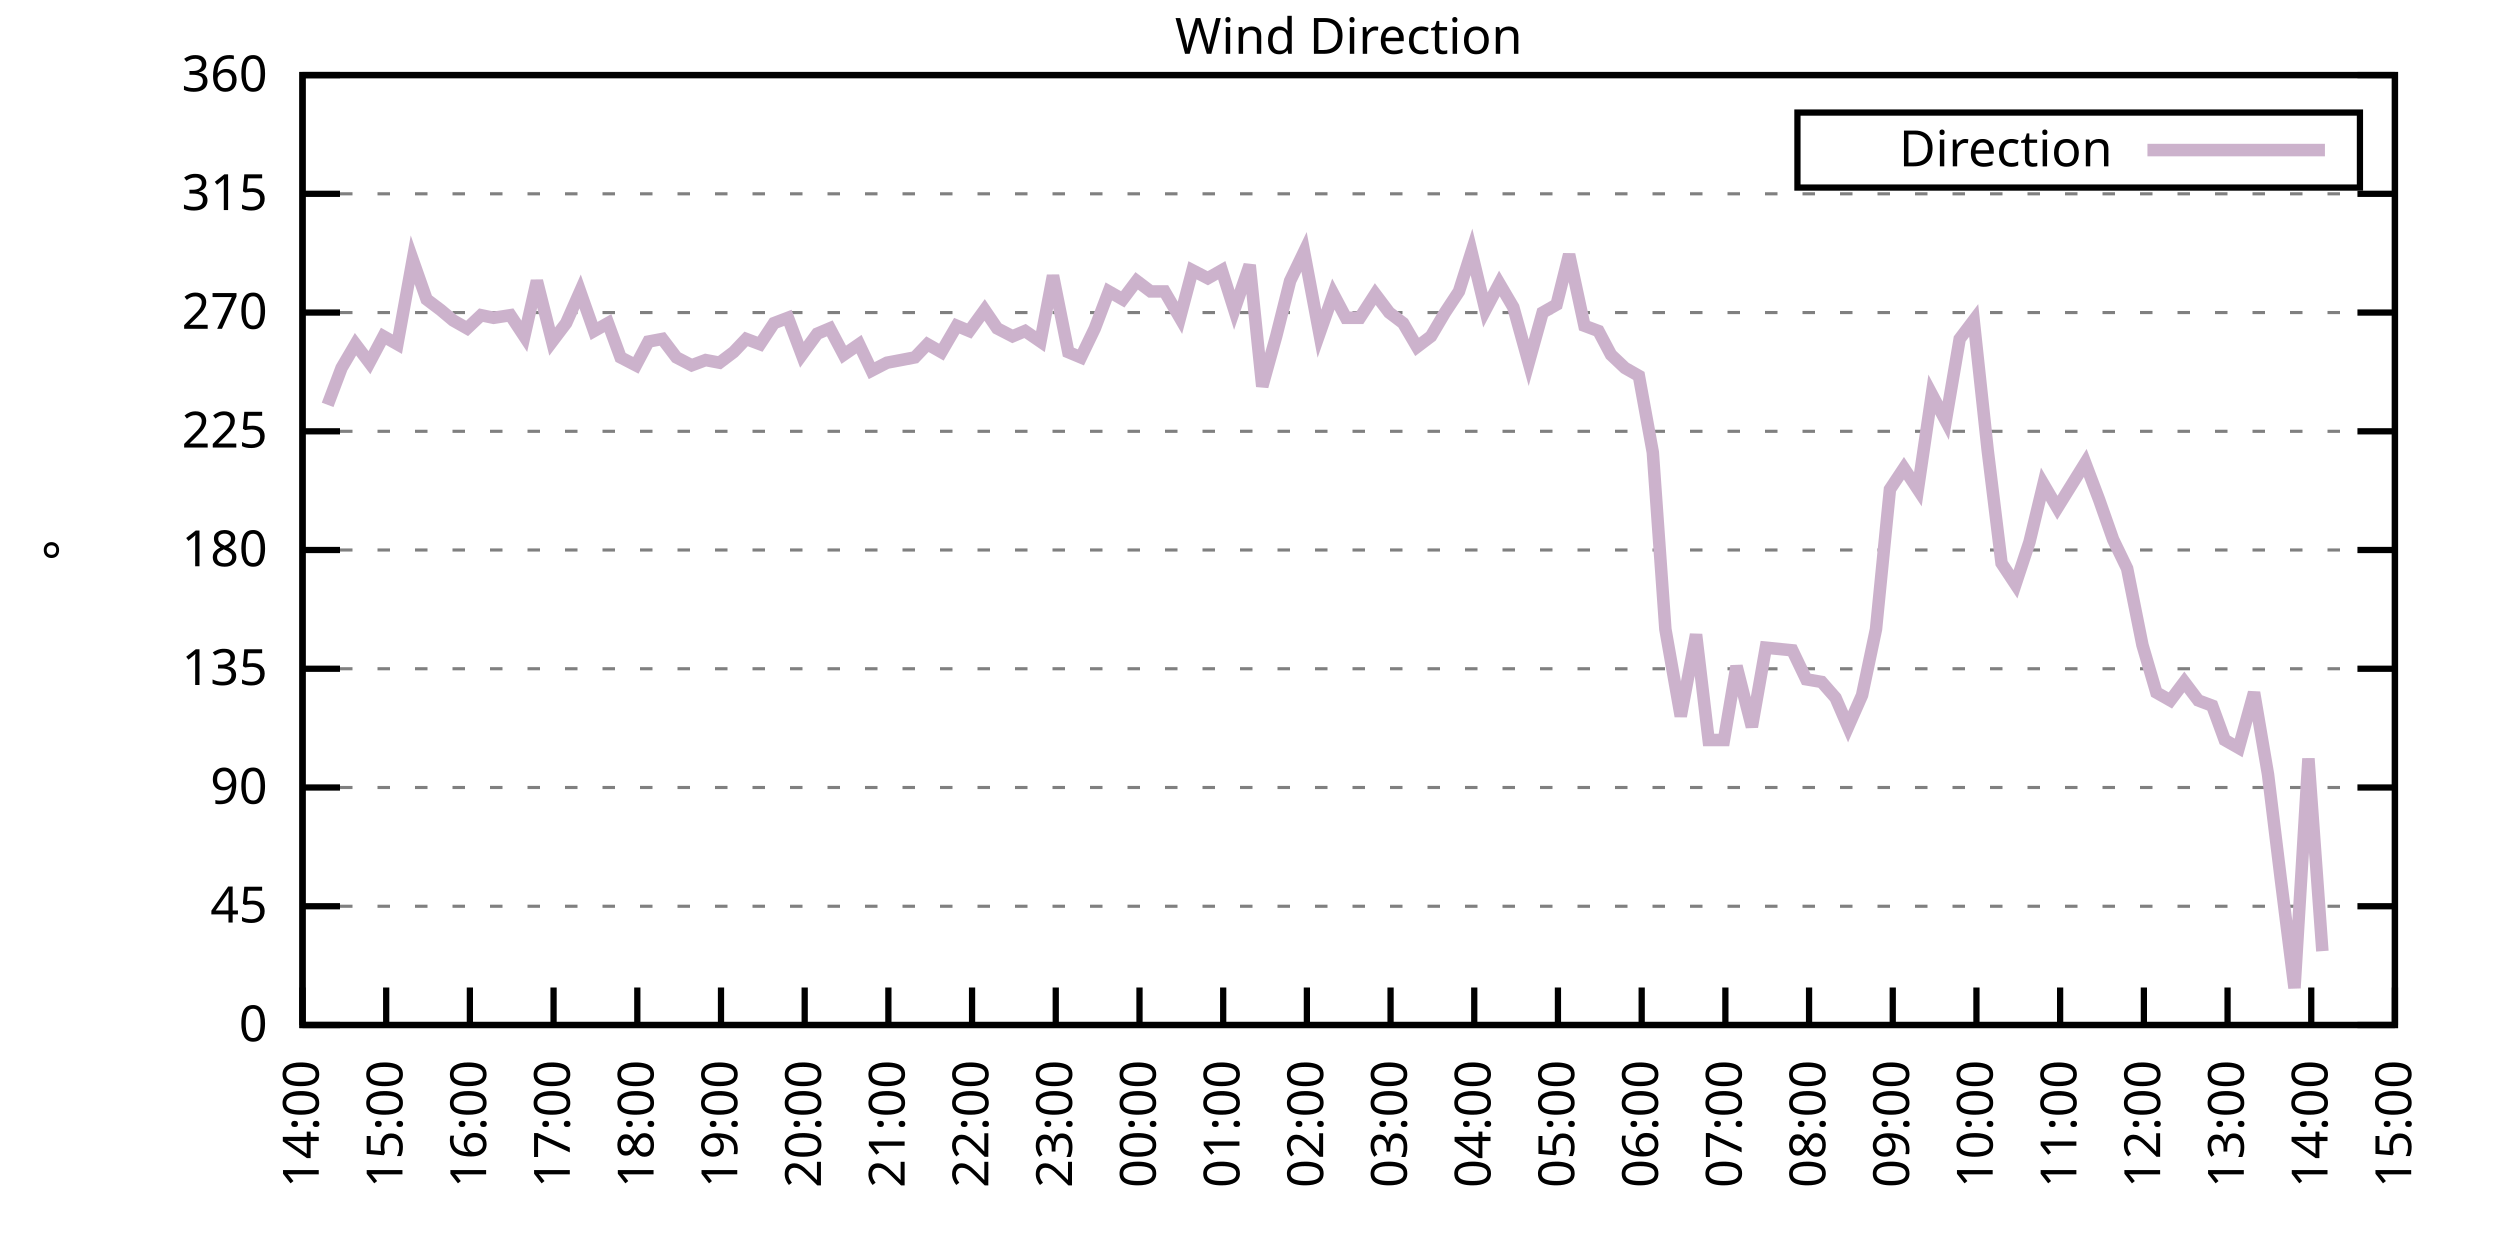
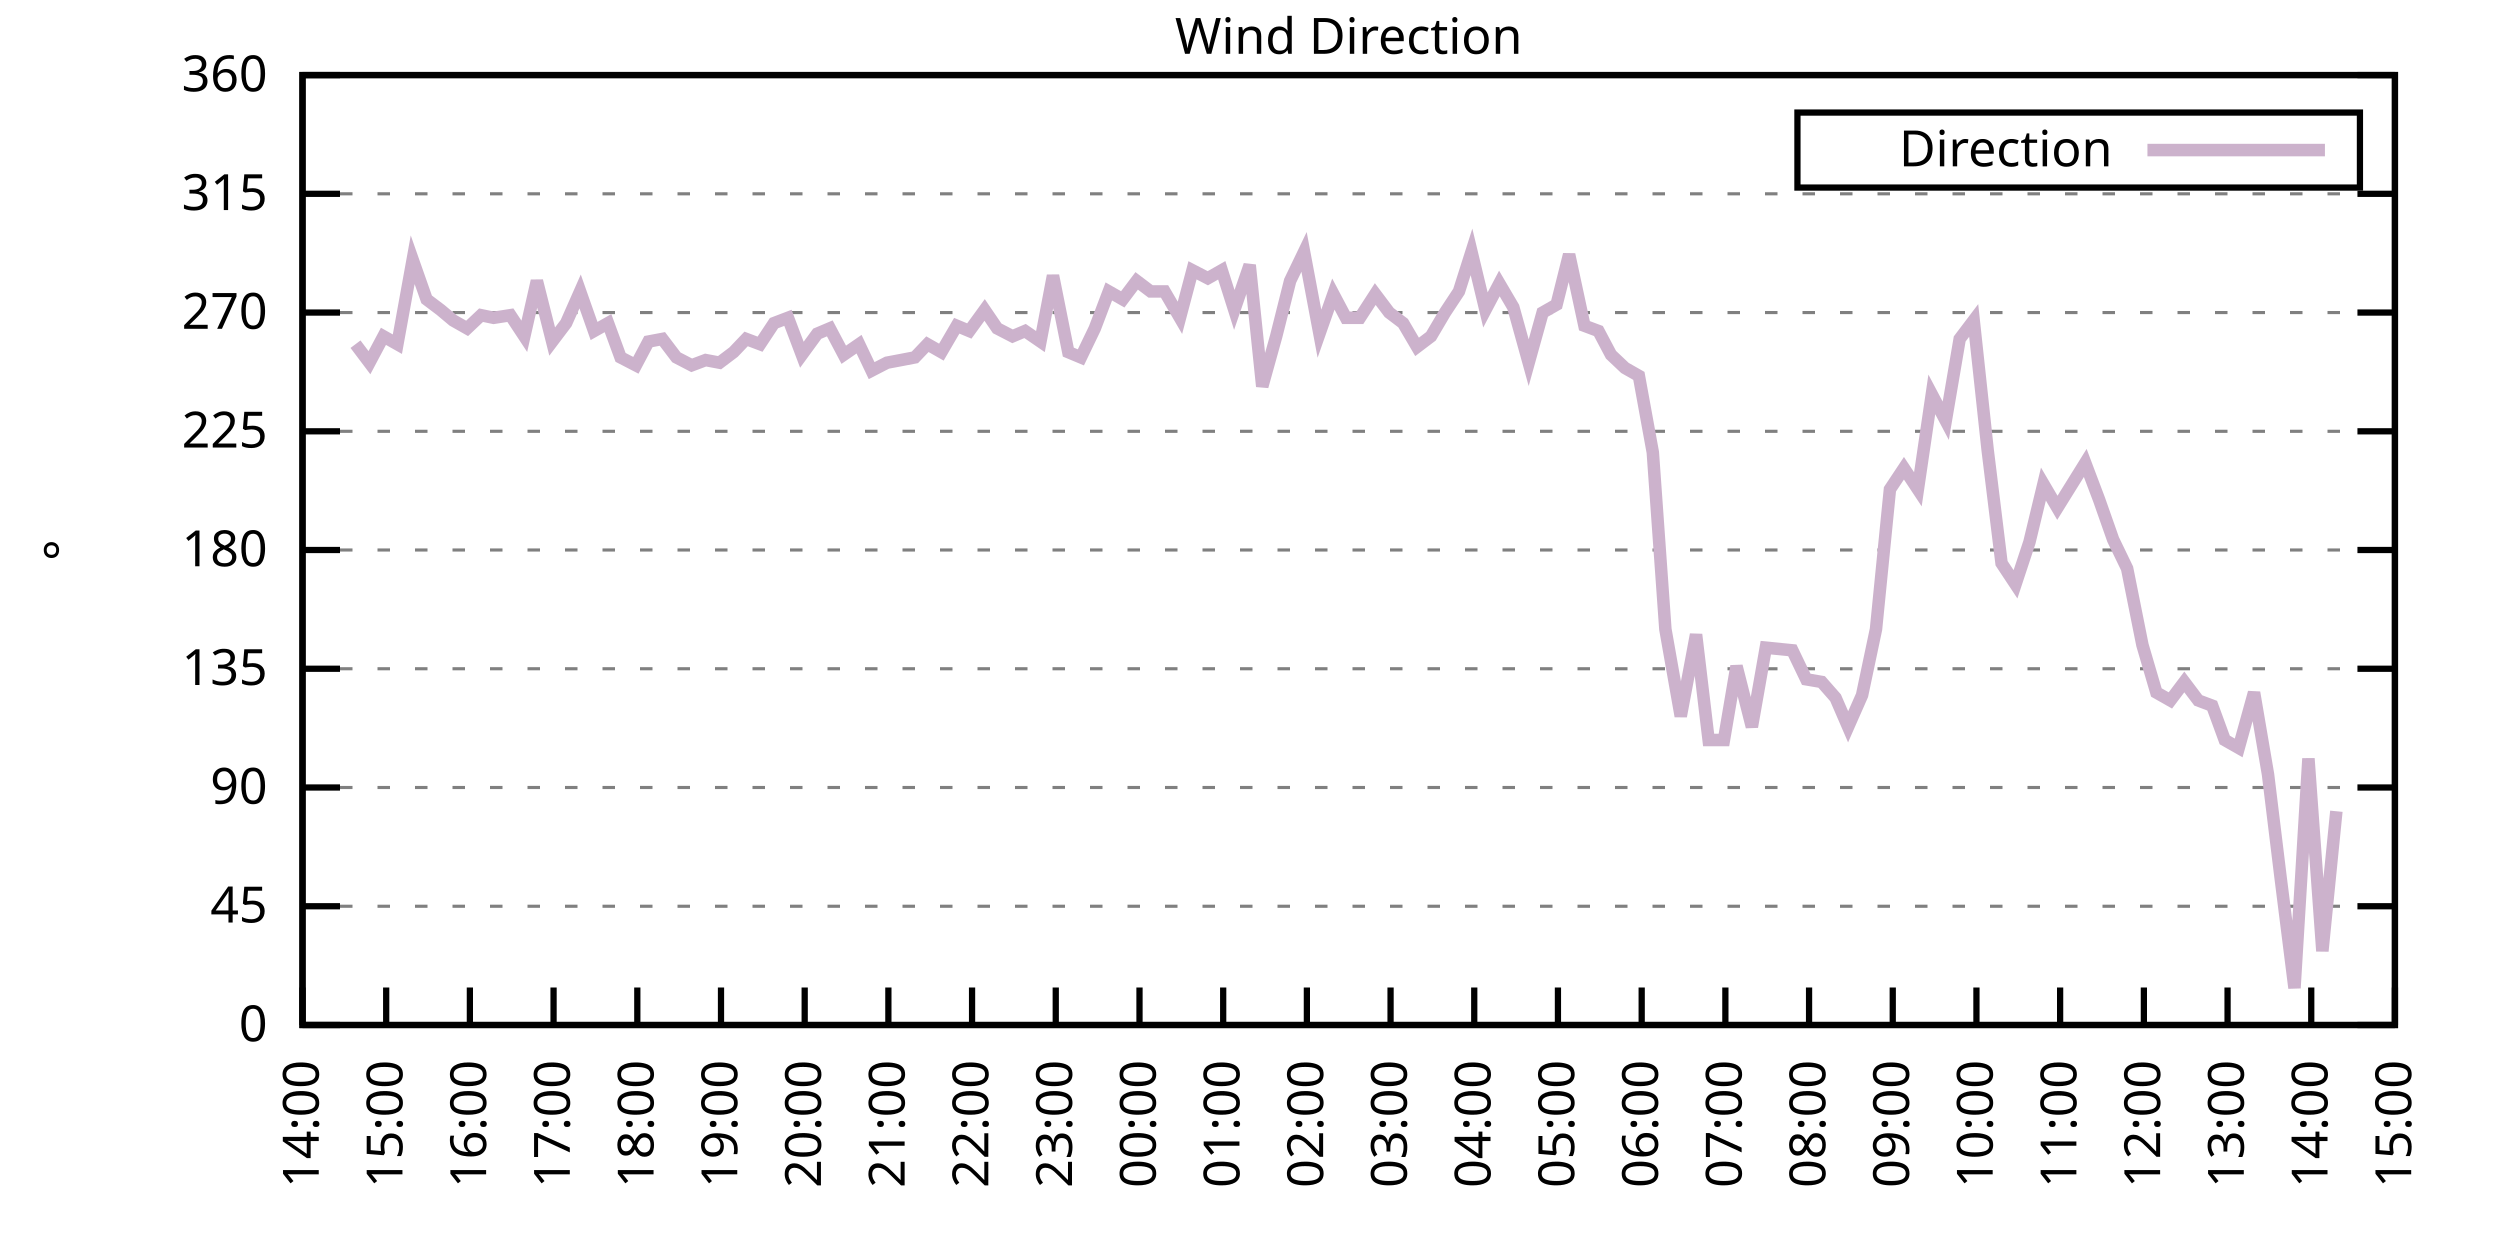
<svg xmlns="http://www.w3.org/2000/svg" xmlns:xlink="http://www.w3.org/1999/xlink" width="400" height="200" viewBox="0 0 400 200">
  <g id="gnuplot_canvas">
    <rect x="0" y="0" width="400" height="200" fill="none" />
    <defs>
      <circle id="gpDot" r="0.5" stroke-width="0.5" stroke="currentColor" />
      <path id="gpPt0" stroke-width="0.333" stroke="currentColor" d="M-1,0 h2 M0,-1 v2" />
      <path id="gpPt1" stroke-width="0.333" stroke="currentColor" d="M-1,-1 L1,1 M1,-1 L-1,1" />
      <path id="gpPt2" stroke-width="0.333" stroke="currentColor" d="M-1,0 L1,0 M0,-1 L0,1 M-1,-1 L1,1 M-1,1 L1,-1" />
      <rect id="gpPt3" stroke-width="0.333" stroke="currentColor" x="-1" y="-1" width="2" height="2" />
      <rect id="gpPt4" stroke-width="0.333" stroke="currentColor" fill="currentColor" x="-1" y="-1" width="2" height="2" />
      <circle id="gpPt5" stroke-width="0.333" stroke="currentColor" cx="0" cy="0" r="1" />
      <use xlink:href="#gpPt5" id="gpPt6" fill="currentColor" stroke="none" />
      <path id="gpPt7" stroke-width="0.333" stroke="currentColor" d="M0,-1.33 L-1.33,0.67 L1.33,0.67 z" />
      <use xlink:href="#gpPt7" id="gpPt8" fill="currentColor" stroke="none" />
      <use xlink:href="#gpPt7" id="gpPt9" stroke="currentColor" transform="rotate(180)" />
      <use xlink:href="#gpPt9" id="gpPt10" fill="currentColor" stroke="none" />
      <use xlink:href="#gpPt3" id="gpPt11" stroke="currentColor" transform="rotate(45)" />
      <use xlink:href="#gpPt11" id="gpPt12" fill="currentColor" stroke="none" />
      <path id="gpPt13" stroke-width="0.333" stroke="currentColor" d="M0,1.330 L1.265,0.411 L0.782,-1.067 L-0.782,-1.076 L-1.265,0.411 z" />
      <use xlink:href="#gpPt13" id="gpPt14" fill="currentColor" stroke="none" />
      <filter id="textbox" filterUnits="objectBoundingBox" x="0" y="0" height="1" width="1">
        <feFlood flood-color="white" flood-opacity="1" result="bgnd" />
        <feComposite in="SourceGraphic" in2="bgnd" operator="atop" />
      </filter>
      <filter id="greybox" filterUnits="objectBoundingBox" x="0" y="0" height="1" width="1">
        <feFlood flood-color="lightgrey" flood-opacity="1" result="grey" />
        <feComposite in="SourceGraphic" in2="grey" operator="atop" />
      </filter>
    </defs>
    <g fill="none" color="white" stroke="currentColor" stroke-width="1.00" stroke-linecap="butt" stroke-linejoin="miter">
</g>
    <g fill="none" color="black" stroke="currentColor" stroke-width="1.00" stroke-linecap="butt" stroke-linejoin="miter">
      <g stroke="none" shape-rendering="crispEdges">
        <polygon fill="rgb(255, 255, 255)" points="48.40,164.00 383.18,164.00 383.18,12.02 48.40,12.02 " />
      </g>
    </g>
    <g fill="none" color="black" stroke="currentColor" stroke-width="1.00" stroke-linecap="butt" stroke-linejoin="miter">
</g>
    <g fill="none" color="black" stroke="black" stroke-width="0.50" stroke-linecap="butt" stroke-linejoin="miter">
</g>
    <g fill="none" color="gray" stroke="currentColor" stroke-width="0.50" stroke-linecap="butt" stroke-linejoin="miter">
      <path stroke="gray" stroke-dasharray="2,4" class="gridline" d="M48.40,164.00 L383.19,164.00  " />
    </g>
    <g fill="none" color="gray" stroke="gray" stroke-width="1.00" stroke-linecap="butt" stroke-linejoin="miter">
</g>
    <g fill="none" color="black" stroke="currentColor" stroke-width="1.00" stroke-linecap="butt" stroke-linejoin="miter">
      <path stroke="black" d="M48.40,164.00 L54.40,164.00 M383.19,164.00 L377.19,164.00  " />
      <g transform="translate(42.80,166.60)" stroke="none" fill="black" font-family="Sans" font-size="8.00" text-anchor="end">
        <text>
          <tspan font-family="Sans"> 0</tspan>
        </text>
      </g>
    </g>
    <g fill="none" color="black" stroke="currentColor" stroke-width="1.00" stroke-linecap="butt" stroke-linejoin="miter">
</g>
    <g fill="none" color="black" stroke="black" stroke-width="0.50" stroke-linecap="butt" stroke-linejoin="miter">
</g>
    <g fill="none" color="gray" stroke="currentColor" stroke-width="0.50" stroke-linecap="butt" stroke-linejoin="miter">
      <path stroke="gray" stroke-dasharray="2,4" class="gridline" d="M48.40,145.00 L383.19,145.00  " />
    </g>
    <g fill="none" color="gray" stroke="gray" stroke-width="1.00" stroke-linecap="butt" stroke-linejoin="miter">
</g>
    <g fill="none" color="black" stroke="currentColor" stroke-width="1.00" stroke-linecap="butt" stroke-linejoin="miter">
      <path stroke="black" d="M48.40,145.00 L54.40,145.00 M383.19,145.00 L377.19,145.00  " />
      <g transform="translate(42.80,147.60)" stroke="none" fill="black" font-family="Sans" font-size="8.00" text-anchor="end">
        <text>
          <tspan font-family="Sans"> 45</tspan>
        </text>
      </g>
    </g>
    <g fill="none" color="black" stroke="currentColor" stroke-width="1.00" stroke-linecap="butt" stroke-linejoin="miter">
</g>
    <g fill="none" color="black" stroke="black" stroke-width="0.50" stroke-linecap="butt" stroke-linejoin="miter">
</g>
    <g fill="none" color="gray" stroke="currentColor" stroke-width="0.50" stroke-linecap="butt" stroke-linejoin="miter">
      <path stroke="gray" stroke-dasharray="2,4" class="gridline" d="M48.40,126.00 L383.19,126.00  " />
    </g>
    <g fill="none" color="gray" stroke="gray" stroke-width="1.00" stroke-linecap="butt" stroke-linejoin="miter">
</g>
    <g fill="none" color="black" stroke="currentColor" stroke-width="1.00" stroke-linecap="butt" stroke-linejoin="miter">
      <path stroke="black" d="M48.40,126.00 L54.40,126.00 M383.19,126.00 L377.19,126.00  " />
      <g transform="translate(42.80,128.60)" stroke="none" fill="black" font-family="Sans" font-size="8.00" text-anchor="end">
        <text>
          <tspan font-family="Sans"> 90</tspan>
        </text>
      </g>
    </g>
    <g fill="none" color="black" stroke="currentColor" stroke-width="1.00" stroke-linecap="butt" stroke-linejoin="miter">
</g>
    <g fill="none" color="black" stroke="black" stroke-width="0.50" stroke-linecap="butt" stroke-linejoin="miter">
</g>
    <g fill="none" color="gray" stroke="currentColor" stroke-width="0.50" stroke-linecap="butt" stroke-linejoin="miter">
      <path stroke="gray" stroke-dasharray="2,4" class="gridline" d="M48.40,107.00 L383.19,107.00  " />
    </g>
    <g fill="none" color="gray" stroke="gray" stroke-width="1.00" stroke-linecap="butt" stroke-linejoin="miter">
</g>
    <g fill="none" color="black" stroke="currentColor" stroke-width="1.00" stroke-linecap="butt" stroke-linejoin="miter">
      <path stroke="black" d="M48.40,107.00 L54.40,107.00 M383.19,107.00 L377.19,107.00  " />
      <g transform="translate(42.80,109.60)" stroke="none" fill="black" font-family="Sans" font-size="8.00" text-anchor="end">
        <text>
          <tspan font-family="Sans"> 135</tspan>
        </text>
      </g>
    </g>
    <g fill="none" color="black" stroke="currentColor" stroke-width="1.00" stroke-linecap="butt" stroke-linejoin="miter">
</g>
    <g fill="none" color="black" stroke="black" stroke-width="0.50" stroke-linecap="butt" stroke-linejoin="miter">
</g>
    <g fill="none" color="gray" stroke="currentColor" stroke-width="0.50" stroke-linecap="butt" stroke-linejoin="miter">
      <path stroke="gray" stroke-dasharray="2,4" class="gridline" d="M48.40,88.00 L383.19,88.00  " />
    </g>
    <g fill="none" color="gray" stroke="gray" stroke-width="1.00" stroke-linecap="butt" stroke-linejoin="miter">
</g>
    <g fill="none" color="black" stroke="currentColor" stroke-width="1.00" stroke-linecap="butt" stroke-linejoin="miter">
      <path stroke="black" d="M48.40,88.00 L54.40,88.00 M383.19,88.00 L377.19,88.00  " />
      <g transform="translate(42.80,90.60)" stroke="none" fill="black" font-family="Sans" font-size="8.00" text-anchor="end">
        <text>
          <tspan font-family="Sans"> 180</tspan>
        </text>
      </g>
    </g>
    <g fill="none" color="black" stroke="currentColor" stroke-width="1.00" stroke-linecap="butt" stroke-linejoin="miter">
</g>
    <g fill="none" color="black" stroke="black" stroke-width="0.50" stroke-linecap="butt" stroke-linejoin="miter">
</g>
    <g fill="none" color="gray" stroke="currentColor" stroke-width="0.50" stroke-linecap="butt" stroke-linejoin="miter">
      <path stroke="gray" stroke-dasharray="2,4" class="gridline" d="M48.40,69.01 L383.19,69.01  " />
    </g>
    <g fill="none" color="gray" stroke="gray" stroke-width="1.00" stroke-linecap="butt" stroke-linejoin="miter">
</g>
    <g fill="none" color="black" stroke="currentColor" stroke-width="1.00" stroke-linecap="butt" stroke-linejoin="miter">
      <path stroke="black" d="M48.40,69.01 L54.40,69.01 M383.19,69.01 L377.19,69.01  " />
      <g transform="translate(42.80,71.61)" stroke="none" fill="black" font-family="Sans" font-size="8.00" text-anchor="end">
        <text>
          <tspan font-family="Sans"> 225</tspan>
        </text>
      </g>
    </g>
    <g fill="none" color="black" stroke="currentColor" stroke-width="1.00" stroke-linecap="butt" stroke-linejoin="miter">
</g>
    <g fill="none" color="black" stroke="black" stroke-width="0.50" stroke-linecap="butt" stroke-linejoin="miter">
</g>
    <g fill="none" color="gray" stroke="currentColor" stroke-width="0.50" stroke-linecap="butt" stroke-linejoin="miter">
      <path stroke="gray" stroke-dasharray="2,4" class="gridline" d="M48.40,50.01 L383.19,50.01  " />
    </g>
    <g fill="none" color="gray" stroke="gray" stroke-width="1.00" stroke-linecap="butt" stroke-linejoin="miter">
</g>
    <g fill="none" color="black" stroke="currentColor" stroke-width="1.00" stroke-linecap="butt" stroke-linejoin="miter">
      <path stroke="black" d="M48.40,50.01 L54.40,50.01 M383.19,50.01 L377.19,50.01  " />
      <g transform="translate(42.80,52.61)" stroke="none" fill="black" font-family="Sans" font-size="8.00" text-anchor="end">
        <text>
          <tspan font-family="Sans"> 270</tspan>
        </text>
      </g>
    </g>
    <g fill="none" color="black" stroke="currentColor" stroke-width="1.00" stroke-linecap="butt" stroke-linejoin="miter">
</g>
    <g fill="none" color="black" stroke="black" stroke-width="0.50" stroke-linecap="butt" stroke-linejoin="miter">
</g>
    <g fill="none" color="gray" stroke="currentColor" stroke-width="0.50" stroke-linecap="butt" stroke-linejoin="miter">
      <path stroke="gray" stroke-dasharray="2,4" class="gridline" d="M48.40,31.01 L383.19,31.01  " />
    </g>
    <g fill="none" color="gray" stroke="gray" stroke-width="1.00" stroke-linecap="butt" stroke-linejoin="miter">
</g>
    <g fill="none" color="black" stroke="currentColor" stroke-width="1.00" stroke-linecap="butt" stroke-linejoin="miter">
      <path stroke="black" d="M48.40,31.01 L54.40,31.01 M383.19,31.01 L377.19,31.01  " />
      <g transform="translate(42.80,33.61)" stroke="none" fill="black" font-family="Sans" font-size="8.00" text-anchor="end">
        <text>
          <tspan font-family="Sans"> 315</tspan>
        </text>
      </g>
    </g>
    <g fill="none" color="black" stroke="currentColor" stroke-width="1.00" stroke-linecap="butt" stroke-linejoin="miter">
</g>
    <g fill="none" color="black" stroke="black" stroke-width="0.50" stroke-linecap="butt" stroke-linejoin="miter">
</g>
    <g fill="none" color="gray" stroke="currentColor" stroke-width="0.50" stroke-linecap="butt" stroke-linejoin="miter">
      <path stroke="gray" stroke-dasharray="2,4" class="gridline" d="M48.40,12.01 L383.19,12.01  " />
    </g>
    <g fill="none" color="gray" stroke="gray" stroke-width="1.00" stroke-linecap="butt" stroke-linejoin="miter">
</g>
    <g fill="none" color="black" stroke="currentColor" stroke-width="1.00" stroke-linecap="butt" stroke-linejoin="miter">
      <path stroke="black" d="M48.40,12.01 L54.40,12.01 M383.19,12.01 L377.19,12.01  " />
      <g transform="translate(42.80,14.61)" stroke="none" fill="black" font-family="Sans" font-size="8.00" text-anchor="end">
        <text>
          <tspan font-family="Sans"> 360</tspan>
        </text>
      </g>
    </g>
    <g fill="none" color="black" stroke="currentColor" stroke-width="1.00" stroke-linecap="butt" stroke-linejoin="miter">
      <path stroke="black" d="M48.40,164.00 L48.40,158.00  " />
      <g transform="translate(51.00,169.60) rotate(270.00)" stroke="none" fill="black" font-family="Sans" font-size="8.00" text-anchor="end">
        <text>
          <tspan font-family="Sans">14:00</tspan>
        </text>
      </g>
    </g>
    <g fill="none" color="black" stroke="currentColor" stroke-width="1.00" stroke-linecap="butt" stroke-linejoin="miter">
      <path stroke="black" d="M61.79,164.00 L61.79,158.00  " />
      <g transform="translate(64.39,169.60) rotate(270.00)" stroke="none" fill="black" font-family="Sans" font-size="8.00" text-anchor="end">
        <text>
          <tspan font-family="Sans">15:00</tspan>
        </text>
      </g>
    </g>
    <g fill="none" color="black" stroke="currentColor" stroke-width="1.00" stroke-linecap="butt" stroke-linejoin="miter">
      <path stroke="black" d="M75.18,164.00 L75.18,158.00  " />
      <g transform="translate(77.78,169.60) rotate(270.00)" stroke="none" fill="black" font-family="Sans" font-size="8.00" text-anchor="end">
        <text>
          <tspan font-family="Sans">16:00</tspan>
        </text>
      </g>
    </g>
    <g fill="none" color="black" stroke="currentColor" stroke-width="1.00" stroke-linecap="butt" stroke-linejoin="miter">
      <path stroke="black" d="M88.57,164.00 L88.57,158.00  " />
      <g transform="translate(91.17,169.60) rotate(270.00)" stroke="none" fill="black" font-family="Sans" font-size="8.00" text-anchor="end">
        <text>
          <tspan font-family="Sans">17:00</tspan>
        </text>
      </g>
    </g>
    <g fill="none" color="black" stroke="currentColor" stroke-width="1.00" stroke-linecap="butt" stroke-linejoin="miter">
      <path stroke="black" d="M101.97,164.00 L101.97,158.00  " />
      <g transform="translate(104.57,169.60) rotate(270.00)" stroke="none" fill="black" font-family="Sans" font-size="8.00" text-anchor="end">
        <text>
          <tspan font-family="Sans">18:00</tspan>
        </text>
      </g>
    </g>
    <g fill="none" color="black" stroke="currentColor" stroke-width="1.00" stroke-linecap="butt" stroke-linejoin="miter">
      <path stroke="black" d="M115.36,164.00 L115.36,158.00  " />
      <g transform="translate(117.96,169.60) rotate(270.00)" stroke="none" fill="black" font-family="Sans" font-size="8.00" text-anchor="end">
        <text>
          <tspan font-family="Sans">19:00</tspan>
        </text>
      </g>
    </g>
    <g fill="none" color="black" stroke="currentColor" stroke-width="1.00" stroke-linecap="butt" stroke-linejoin="miter">
      <path stroke="black" d="M128.75,164.00 L128.75,158.00  " />
      <g transform="translate(131.35,169.60) rotate(270.00)" stroke="none" fill="black" font-family="Sans" font-size="8.00" text-anchor="end">
        <text>
          <tspan font-family="Sans">20:00</tspan>
        </text>
      </g>
    </g>
    <g fill="none" color="black" stroke="currentColor" stroke-width="1.00" stroke-linecap="butt" stroke-linejoin="miter">
      <path stroke="black" d="M142.14,164.00 L142.14,158.00  " />
      <g transform="translate(144.74,169.60) rotate(270.00)" stroke="none" fill="black" font-family="Sans" font-size="8.00" text-anchor="end">
        <text>
          <tspan font-family="Sans">21:00</tspan>
        </text>
      </g>
    </g>
    <g fill="none" color="black" stroke="currentColor" stroke-width="1.00" stroke-linecap="butt" stroke-linejoin="miter">
      <path stroke="black" d="M155.53,164.00 L155.53,158.00  " />
      <g transform="translate(158.13,169.60) rotate(270.00)" stroke="none" fill="black" font-family="Sans" font-size="8.00" text-anchor="end">
        <text>
          <tspan font-family="Sans">22:00</tspan>
        </text>
      </g>
    </g>
    <g fill="none" color="black" stroke="currentColor" stroke-width="1.00" stroke-linecap="butt" stroke-linejoin="miter">
      <path stroke="black" d="M168.92,164.00 L168.92,158.00  " />
      <g transform="translate(171.52,169.60) rotate(270.00)" stroke="none" fill="black" font-family="Sans" font-size="8.00" text-anchor="end">
        <text>
          <tspan font-family="Sans">23:00</tspan>
        </text>
      </g>
    </g>
    <g fill="none" color="black" stroke="currentColor" stroke-width="1.00" stroke-linecap="butt" stroke-linejoin="miter">
      <path stroke="black" d="M182.32,164.00 L182.32,158.00  " />
      <g transform="translate(184.92,169.60) rotate(270.00)" stroke="none" fill="black" font-family="Sans" font-size="8.00" text-anchor="end">
        <text>
          <tspan font-family="Sans">00:00</tspan>
        </text>
      </g>
    </g>
    <g fill="none" color="black" stroke="currentColor" stroke-width="1.00" stroke-linecap="butt" stroke-linejoin="miter">
      <path stroke="black" d="M195.71,164.00 L195.71,158.00  " />
      <g transform="translate(198.31,169.60) rotate(270.00)" stroke="none" fill="black" font-family="Sans" font-size="8.00" text-anchor="end">
        <text>
          <tspan font-family="Sans">01:00</tspan>
        </text>
      </g>
    </g>
    <g fill="none" color="black" stroke="currentColor" stroke-width="1.00" stroke-linecap="butt" stroke-linejoin="miter">
      <path stroke="black" d="M209.10,164.00 L209.10,158.00  " />
      <g transform="translate(211.70,169.60) rotate(270.00)" stroke="none" fill="black" font-family="Sans" font-size="8.00" text-anchor="end">
        <text>
          <tspan font-family="Sans">02:00</tspan>
        </text>
      </g>
    </g>
    <g fill="none" color="black" stroke="currentColor" stroke-width="1.00" stroke-linecap="butt" stroke-linejoin="miter">
      <path stroke="black" d="M222.49,164.00 L222.49,158.00  " />
      <g transform="translate(225.09,169.60) rotate(270.00)" stroke="none" fill="black" font-family="Sans" font-size="8.00" text-anchor="end">
        <text>
          <tspan font-family="Sans">03:00</tspan>
        </text>
      </g>
    </g>
    <g fill="none" color="black" stroke="currentColor" stroke-width="1.00" stroke-linecap="butt" stroke-linejoin="miter">
      <path stroke="black" d="M235.88,164.00 L235.88,158.00  " />
      <g transform="translate(238.48,169.60) rotate(270.00)" stroke="none" fill="black" font-family="Sans" font-size="8.00" text-anchor="end">
        <text>
          <tspan font-family="Sans">04:00</tspan>
        </text>
      </g>
    </g>
    <g fill="none" color="black" stroke="currentColor" stroke-width="1.00" stroke-linecap="butt" stroke-linejoin="miter">
      <path stroke="black" d="M249.27,164.00 L249.27,158.00  " />
      <g transform="translate(251.87,169.60) rotate(270.00)" stroke="none" fill="black" font-family="Sans" font-size="8.00" text-anchor="end">
        <text>
          <tspan font-family="Sans">05:00</tspan>
        </text>
      </g>
    </g>
    <g fill="none" color="black" stroke="currentColor" stroke-width="1.00" stroke-linecap="butt" stroke-linejoin="miter">
      <path stroke="black" d="M262.67,164.00 L262.67,158.00  " />
      <g transform="translate(265.27,169.60) rotate(270.00)" stroke="none" fill="black" font-family="Sans" font-size="8.00" text-anchor="end">
        <text>
          <tspan font-family="Sans">06:00</tspan>
        </text>
      </g>
    </g>
    <g fill="none" color="black" stroke="currentColor" stroke-width="1.00" stroke-linecap="butt" stroke-linejoin="miter">
      <path stroke="black" d="M276.06,164.00 L276.06,158.00  " />
      <g transform="translate(278.66,169.60) rotate(270.00)" stroke="none" fill="black" font-family="Sans" font-size="8.00" text-anchor="end">
        <text>
          <tspan font-family="Sans">07:00</tspan>
        </text>
      </g>
    </g>
    <g fill="none" color="black" stroke="currentColor" stroke-width="1.00" stroke-linecap="butt" stroke-linejoin="miter">
      <path stroke="black" d="M289.45,164.00 L289.45,158.00  " />
      <g transform="translate(292.05,169.60) rotate(270.00)" stroke="none" fill="black" font-family="Sans" font-size="8.00" text-anchor="end">
        <text>
          <tspan font-family="Sans">08:00</tspan>
        </text>
      </g>
    </g>
    <g fill="none" color="black" stroke="currentColor" stroke-width="1.00" stroke-linecap="butt" stroke-linejoin="miter">
      <path stroke="black" d="M302.84,164.00 L302.84,158.00  " />
      <g transform="translate(305.44,169.60) rotate(270.00)" stroke="none" fill="black" font-family="Sans" font-size="8.00" text-anchor="end">
        <text>
          <tspan font-family="Sans">09:00</tspan>
        </text>
      </g>
    </g>
    <g fill="none" color="black" stroke="currentColor" stroke-width="1.00" stroke-linecap="butt" stroke-linejoin="miter">
      <path stroke="black" d="M316.23,164.00 L316.23,158.00  " />
      <g transform="translate(318.83,169.60) rotate(270.00)" stroke="none" fill="black" font-family="Sans" font-size="8.00" text-anchor="end">
        <text>
          <tspan font-family="Sans">10:00</tspan>
        </text>
      </g>
    </g>
    <g fill="none" color="black" stroke="currentColor" stroke-width="1.00" stroke-linecap="butt" stroke-linejoin="miter">
      <path stroke="black" d="M329.62,164.00 L329.62,158.00  " />
      <g transform="translate(332.22,169.60) rotate(270.00)" stroke="none" fill="black" font-family="Sans" font-size="8.00" text-anchor="end">
        <text>
          <tspan font-family="Sans">11:00</tspan>
        </text>
      </g>
    </g>
    <g fill="none" color="black" stroke="currentColor" stroke-width="1.00" stroke-linecap="butt" stroke-linejoin="miter">
      <path stroke="black" d="M343.02,164.00 L343.02,158.00  " />
      <g transform="translate(345.62,169.60) rotate(270.00)" stroke="none" fill="black" font-family="Sans" font-size="8.00" text-anchor="end">
        <text>
          <tspan font-family="Sans">12:00</tspan>
        </text>
      </g>
    </g>
    <g fill="none" color="black" stroke="currentColor" stroke-width="1.00" stroke-linecap="butt" stroke-linejoin="miter">
      <path stroke="black" d="M356.41,164.00 L356.41,158.00  " />
      <g transform="translate(359.01,169.60) rotate(270.00)" stroke="none" fill="black" font-family="Sans" font-size="8.00" text-anchor="end">
        <text>
          <tspan font-family="Sans">13:00</tspan>
        </text>
      </g>
    </g>
    <g fill="none" color="black" stroke="currentColor" stroke-width="1.00" stroke-linecap="butt" stroke-linejoin="miter">
      <path stroke="black" d="M369.80,164.00 L369.80,158.00  " />
      <g transform="translate(372.40,169.60) rotate(270.00)" stroke="none" fill="black" font-family="Sans" font-size="8.00" text-anchor="end">
        <text>
          <tspan font-family="Sans">14:00</tspan>
        </text>
      </g>
    </g>
    <g fill="none" color="black" stroke="currentColor" stroke-width="1.00" stroke-linecap="butt" stroke-linejoin="miter">
      <path stroke="black" d="M383.19,164.00 L383.19,158.00  " />
      <g transform="translate(385.79,169.60) rotate(270.00)" stroke="none" fill="black" font-family="Sans" font-size="8.00" text-anchor="end">
        <text>
          <tspan font-family="Sans">15:00</tspan>
        </text>
      </g>
    </g>
    <g fill="none" color="black" stroke="currentColor" stroke-width="1.00" stroke-linecap="butt" stroke-linejoin="miter">
</g>
    <g fill="none" color="black" stroke="currentColor" stroke-width="1.00" stroke-linecap="butt" stroke-linejoin="miter">
      <path stroke="black" d="M48.40,12.01 L48.40,164.00 L383.19,164.00 L383.19,12.01 L48.40,12.01 Z  " />
    </g>
    <g fill="none" color="black" stroke="currentColor" stroke-width="1.00" stroke-linecap="butt" stroke-linejoin="miter">
</g>
    <g fill="none" color="black" stroke="currentColor" stroke-width="1.00" stroke-linecap="butt" stroke-linejoin="miter">
      <path stroke="black" d="M287.59,30.01 L287.59,18.01 L377.59,18.01 L377.59,30.01 L287.59,30.01 Z  " />
    </g>
    <g id="Wind_direction_plot_1">
      <g fill="none" color="white" stroke="black" stroke-width="2.00" stroke-linecap="butt" stroke-linejoin="miter">
</g>
      <g fill="none" color="black" stroke="currentColor" stroke-width="2.00" stroke-linecap="butt" stroke-linejoin="miter">
        <g transform="translate(337.99,26.61)" stroke="none" fill="black" font-family="Sans" font-size="8.00" text-anchor="end">
          <text>
            <tspan font-family="Sans">Direction</tspan>
          </text>
        </g>
      </g>
      <g fill="none" color="black" stroke="currentColor" stroke-width="2.00" stroke-linecap="butt" stroke-linejoin="miter">
-         <path stroke="rgb(204, 178, 204)" d="M343.59,24.01 L371.99,24.01 M52.42,64.78 L54.65,58.87 L56.88,55.07 L59.11,58.03 L61.35,53.81 L63.58,55.07   L66.03,41.56 L68.26,47.90 L70.50,49.59 L72.50,51.27 L74.74,52.54 L76.97,50.43 L78.98,50.85 L81.66,50.43   L83.89,53.81 L85.90,44.94 L88.35,54.65 L90.58,51.70 L92.82,46.63 L95.05,52.96 L97.28,51.70 L99.29,57.18   L101.74,58.45 L103.75,54.65 L105.98,54.23 L108.22,57.18 L110.67,58.45 L112.90,57.61 L115.13,58.03 L117.37,56.34   L119.38,54.23 L121.61,55.07 L123.84,51.70 L126.07,50.85 L128.30,56.76 L130.76,53.39 L132.77,52.54 L135.00,56.76   L137.45,55.07 L139.46,59.30 L141.92,58.03 L144.15,57.61 L146.38,57.18 L148.39,55.07 L150.62,56.34 L153.08,52.12   L155.09,52.96 L157.54,49.59 L159.55,52.54 L162.01,53.81 L164.01,52.96 L166.47,54.65 L168.48,44.10 L170.93,56.34   L172.94,57.18 L175.17,52.54 L177.41,46.63 L179.64,47.90 L181.87,44.94 L184.10,46.63 L186.33,46.63 L188.79,50.85   L190.80,43.25 L193.25,44.52 L195.48,43.25 L197.49,49.59 L199.95,42.41 L201.96,61.83 L204.19,53.81 L206.42,44.94   L208.65,40.30 L211.11,53.39 L213.34,47.05 L215.35,50.85 L217.58,50.85 L220.04,47.05 L222.27,50.01 L224.50,51.70   L226.73,55.50 L228.96,53.81 L231.20,50.01 L233.43,46.63 L235.44,40.30 L237.67,49.59 L239.90,45.36 L242.13,49.16   L244.59,58.03 L246.82,50.01 L249.05,48.74 L251.06,40.72 L253.51,52.12 L255.75,52.96 L257.76,56.76 L259.99,58.87   L262.22,60.14 L264.45,72.38 L266.46,100.67 L268.92,114.60 L271.37,101.52 L273.38,118.40 L275.83,118.40 L277.84,106.58   L280.30,116.29 L282.53,103.63 L286.77,104.05 L289.00,108.69 L291.46,109.11 L293.69,111.65 L295.70,116.29 L297.93,111.23   L300.16,100.67 L302.39,78.29 L304.63,74.92 L306.86,78.29 L309.09,63.10 L311.32,67.32 L313.55,54.23 L315.79,51.27   L318.02,71.96 L320.25,90.12 L322.48,93.49 L324.71,86.74 L326.95,77.45 L329.18,81.25 L333.64,74.07 L335.87,79.98   L338.10,86.32 L340.34,90.96 L342.79,103.20 L345.02,110.80 L347.26,112.07 L349.49,109.11 L351.72,112.07 L353.95,112.91   L355.96,118.40 L358.19,119.67 L360.65,110.80 L362.88,123.89 L364.89,140.36 L367.12,158.09 L369.35,121.36 L371.58,152.18    " />
+         <path stroke="rgb(204, 178, 204)" d="M343.59,24.01 L371.99,24.01 M56.88,55.07 L59.11,58.03 L61.35,53.81 L63.58,55.07 L66.03,41.56 L68.26,47.90   L70.50,49.59 L72.50,51.27 L74.74,52.54 L76.97,50.43 L78.98,50.85 L81.66,50.43 L83.89,53.81 L85.90,44.94   L88.35,54.65 L90.58,51.70 L92.82,46.63 L95.05,52.96 L97.28,51.70 L99.29,57.18 L101.74,58.45 L103.75,54.65   L105.98,54.23 L108.22,57.18 L110.67,58.45 L112.90,57.61 L115.13,58.03 L117.37,56.34 L119.38,54.23 L121.61,55.07   L123.84,51.70 L126.07,50.85 L128.30,56.76 L130.76,53.39 L132.77,52.54 L135.00,56.76 L137.45,55.07 L139.46,59.30   L141.92,58.03 L144.15,57.61 L146.38,57.18 L148.39,55.07 L150.62,56.34 L153.08,52.12 L155.09,52.96 L157.54,49.59   L159.55,52.54 L162.01,53.81 L164.01,52.96 L166.47,54.65 L168.48,44.10 L170.93,56.34 L172.94,57.18 L175.17,52.54   L177.41,46.63 L179.64,47.90 L181.87,44.94 L184.10,46.63 L186.33,46.63 L188.79,50.85 L190.80,43.25 L193.25,44.52   L195.48,43.25 L197.49,49.59 L199.95,42.41 L201.96,61.83 L204.19,53.81 L206.42,44.94 L208.65,40.30 L211.11,53.39   L213.34,47.05 L215.35,50.85 L217.58,50.85 L220.04,47.05 L222.27,50.01 L224.50,51.70 L226.73,55.50 L228.96,53.81   L231.20,50.01 L233.43,46.63 L235.44,40.30 L237.67,49.59 L239.90,45.36 L242.13,49.16 L244.59,58.03 L246.82,50.01   L249.05,48.74 L251.06,40.72 L253.51,52.12 L255.75,52.96 L257.76,56.76 L259.99,58.87 L262.22,60.14 L264.45,72.38   L266.46,100.67 L268.92,114.60 L271.37,101.52 L273.38,118.40 L275.83,118.40 L277.84,106.58 L280.30,116.29 L282.53,103.63   L286.77,104.05 L289.00,108.69 L291.46,109.11 L293.69,111.65 L295.70,116.29 L297.93,111.23 L300.16,100.67 L302.39,78.29   L304.63,74.92 L306.86,78.29 L309.09,63.10 L311.32,67.32 L313.55,54.23 L315.79,51.27 L318.02,71.96 L320.25,90.12   L322.48,93.49 L324.71,86.74 L326.95,77.45 L329.18,81.25 L333.64,74.07 L335.87,79.98 L338.10,86.32 L340.34,90.96   L342.79,103.20 L345.02,110.80 L347.26,112.07 L349.49,109.11 L351.72,112.07 L353.95,112.91 L355.96,118.40 L358.19,119.67   L360.65,110.80 L362.88,123.89 L364.89,140.36 L367.12,158.09 L369.35,121.36 L371.58,152.18 L373.82,129.80  " />
      </g>
    </g>
    <g fill="none" color="black" stroke="currentColor" stroke-width="2.00" stroke-linecap="butt" stroke-linejoin="miter">
</g>
    <g fill="none" color="black" stroke="black" stroke-width="1.00" stroke-linecap="butt" stroke-linejoin="miter">
</g>
    <g fill="none" color="black" stroke="currentColor" stroke-width="1.00" stroke-linecap="butt" stroke-linejoin="miter">
      <path stroke="black" d="M48.40,12.01 L48.40,164.00 L383.19,164.00 L383.19,12.01 L48.40,12.01 Z  " />
      <g transform="translate(12.80,88.01) rotate(270.00)" stroke="none" fill="black" font-family="Sans" font-size="8.00" text-anchor="middle">
        <text>
          <tspan font-family="Sans">°</tspan>
        </text>
      </g>
    </g>
    <g fill="none" color="black" stroke="currentColor" stroke-width="1.00" stroke-linecap="butt" stroke-linejoin="miter">
</g>
    <g fill="none" color="black" stroke="currentColor" stroke-width="1.00" stroke-linecap="butt" stroke-linejoin="miter">
      <g transform="translate(215.79,8.61)" stroke="none" fill="black" font-family="Sans" font-size="8.00" text-anchor="middle">
        <text>
          <tspan font-family="Sans">Wind Direction</tspan>
        </text>
      </g>
    </g>
    <g fill="none" color="black" stroke="currentColor" stroke-width="1.00" stroke-linecap="butt" stroke-linejoin="miter">
</g>
  </g>
</svg>
